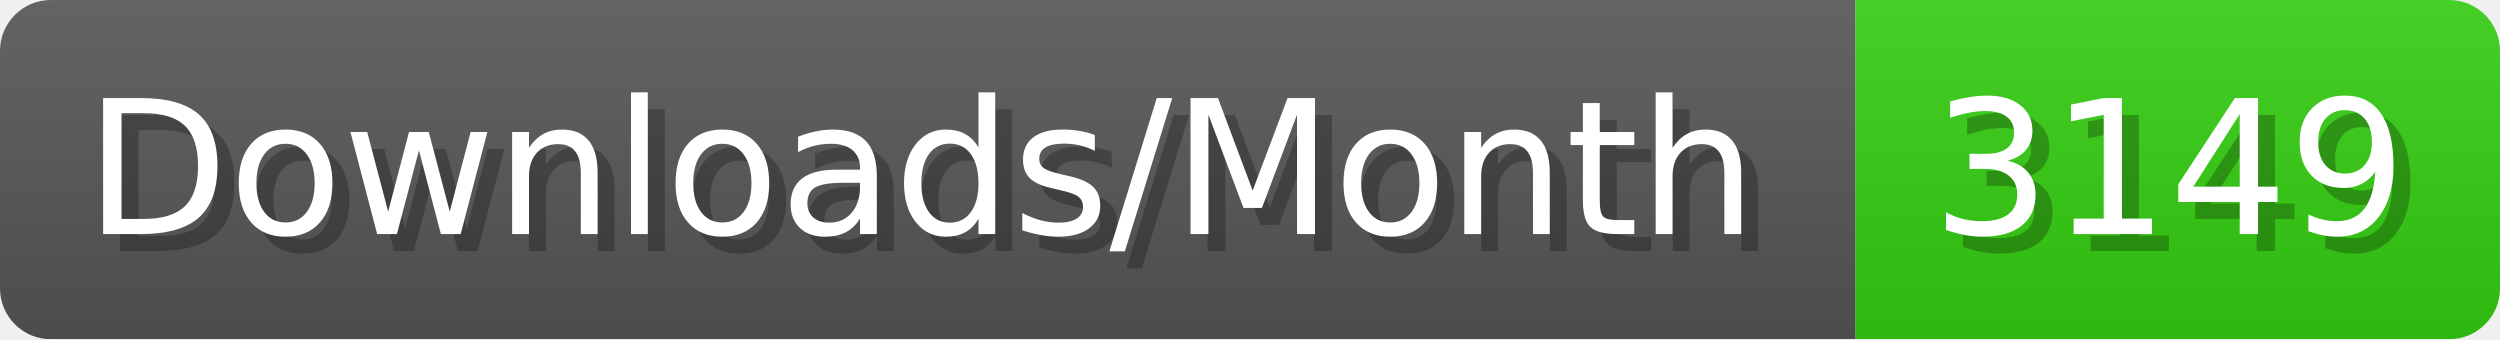
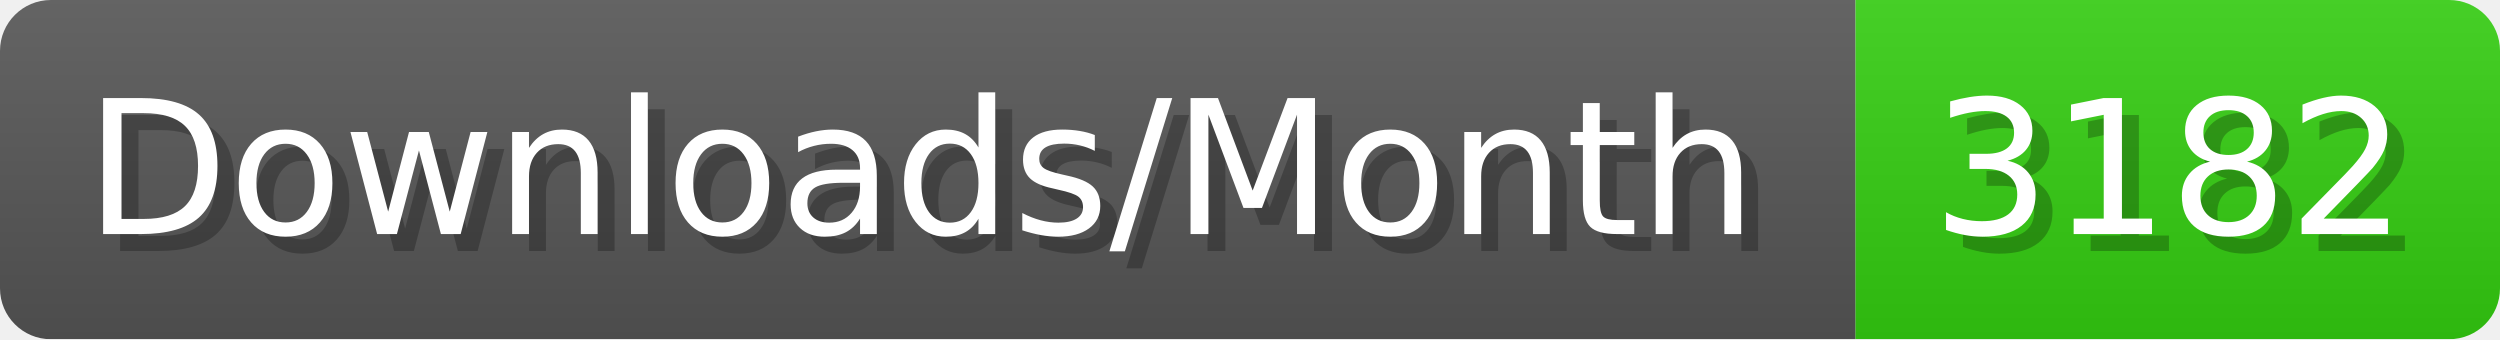
- <svg xmlns="http://www.w3.org/2000/svg" width="147.4" height="20" viewBox="0 0 1474 200" role="img" aria-label="Downloads/Month: 3149">
+ <svg xmlns="http://www.w3.org/2000/svg" width="147.4" height="20" viewBox="0 0 1474 200" role="img" aria-label="Downloads/Month: 3182">
  <linearGradient id="YlXUI" x2="0" y2="100%">
    <stop offset="0" stop-opacity=".1" stop-color="#EEE" />
    <stop offset="1" stop-opacity=".1" />
  </linearGradient>
  <mask id="JHhop">
    <rect width="1474" height="200" rx="30" fill="#FFF" />
  </mask>
  <g mask="url(#JHhop)">
    <rect width="1094" height="200" fill="#555" />
    <rect width="380" height="200" fill="#3C1" x="1094" />
    <rect width="1474" height="200" fill="url(#YlXUI)" />
  </g>
  <g aria-hidden="true" fill="#fff" text-anchor="start" font-family="Verdana,DejaVu Sans,sans-serif" font-size="110">
    <text x="60" y="148" textLength="994" fill="#000" opacity="0.25">Downloads/Month</text>
    <text x="50" y="138" textLength="994">Downloads/Month</text>
-     <text x="1149" y="148" textLength="280" fill="#000" opacity="0.25">3149</text>
-     <text x="1139" y="138" textLength="280">3149</text>
+     <text x="1149" y="148" textLength="280" fill="#000" opacity="0.25">3182</text>
+     <text x="1139" y="138" textLength="280">3182</text>
  </g>
</svg>
